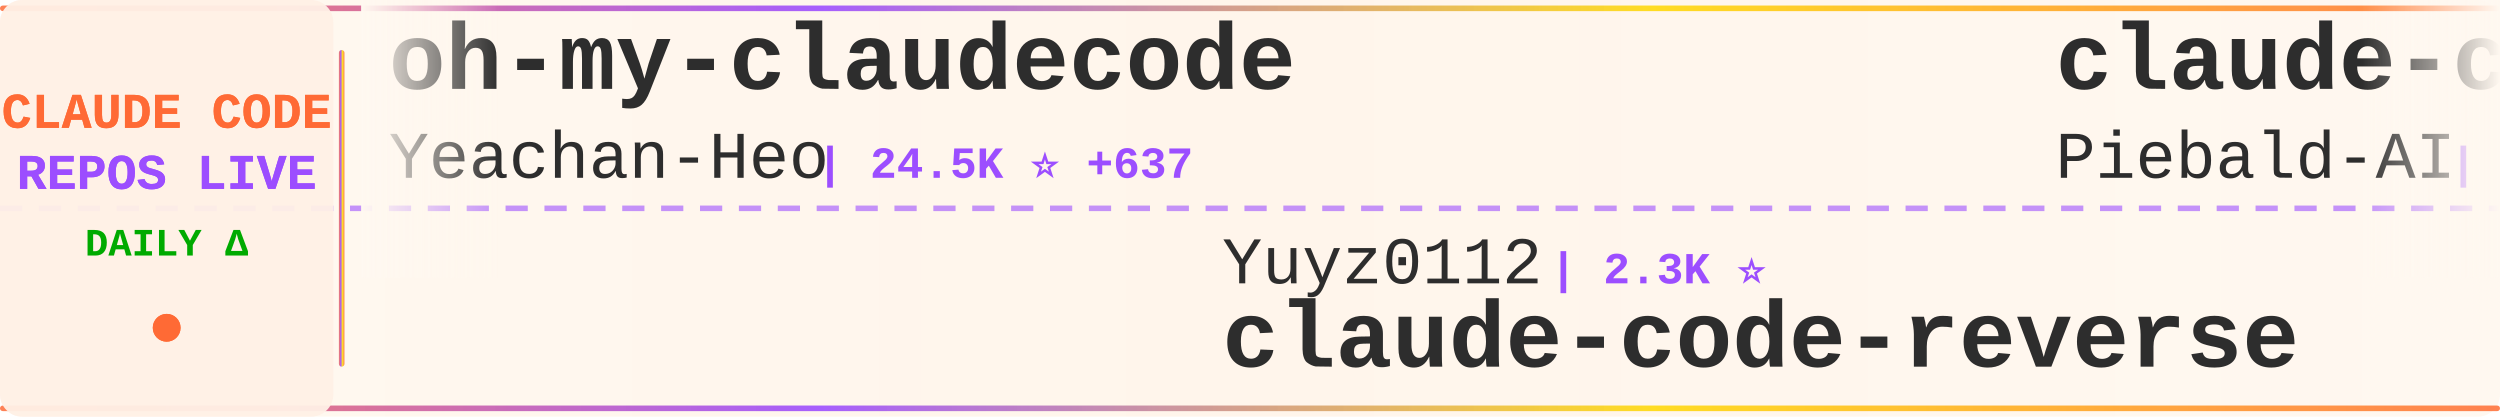
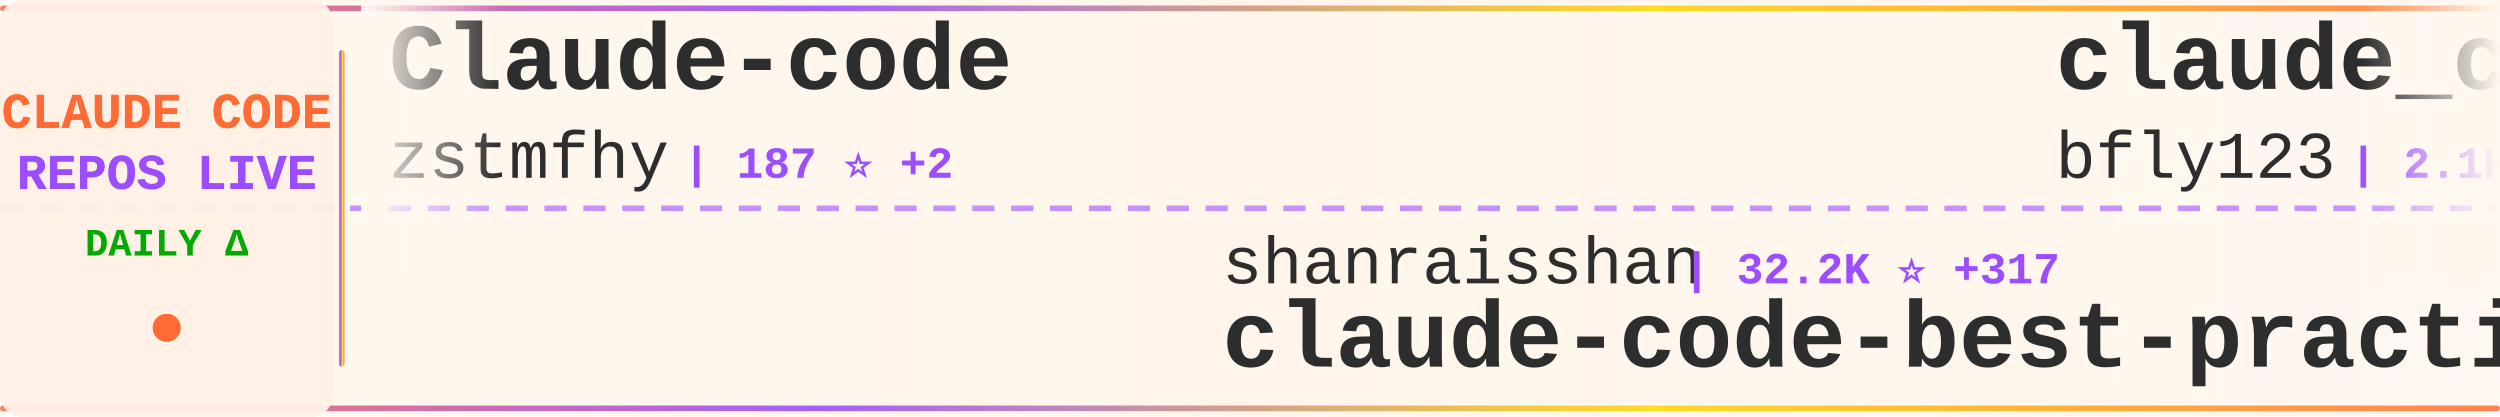
<svg xmlns="http://www.w3.org/2000/svg" width="900" height="150">
  <defs>
    <linearGradient id="tickerBg" x1="0%" y1="0%" x2="100%" y2="0%">
      <stop offset="0%" style="stop-color:#fff8f0;stop-opacity:0.98" />
      <stop offset="50%" style="stop-color:#fff5eb;stop-opacity:1" />
      <stop offset="100%" style="stop-color:#fff8f0;stop-opacity:0.98" />
    </linearGradient>
    <linearGradient id="borderGrad" x1="0%" y1="0%" x2="100%" y2="0%">
      <stop offset="0%" style="stop-color:#FF6B35;stop-opacity:0.85">
        <animate attributeName="stop-opacity" values="0.85;1;0.85" dur="2s" repeatCount="indefinite" />
      </stop>
      <stop offset="33%" style="stop-color:#9C4EFF;stop-opacity:0.9">
        <animate attributeName="stop-opacity" values="0.9;1;0.9" dur="2.2s" repeatCount="indefinite" />
      </stop>
      <stop offset="66%" style="stop-color:#FFD700;stop-opacity:0.85">
        <animate attributeName="stop-opacity" values="0.85;1;0.85" dur="1.8s" repeatCount="indefinite" />
      </stop>
      <stop offset="100%" style="stop-color:#FF6B35;stop-opacity:0.85">
        <animate attributeName="stop-opacity" values="0.85;1;0.85" dur="2s" repeatCount="indefinite" />
      </stop>
    </linearGradient>
    <filter id="textGlow">
      <feGaussianBlur stdDeviation="0.15" result="coloredBlur" />
      <feMerge>
        <feMergeNode in="coloredBlur" />
        <feMergeNode in="SourceGraphic" />
      </feMerge>
    </filter>
    <filter id="metricGlow">
      <feGaussianBlur stdDeviation="0.2" result="coloredBlur" />
      <feMerge>
        <feMergeNode in="coloredBlur" />
        <feMergeNode in="SourceGraphic" />
      </feMerge>
    </filter>
    <linearGradient id="leftFade" x1="0%" y1="0%" x2="100%" y2="0%">
      <stop offset="0%" style="stop-color:#fff8f0;stop-opacity:1" />
      <stop offset="100%" style="stop-color:#fff8f0;stop-opacity:0" />
    </linearGradient>
    <linearGradient id="rightFade" x1="0%" y1="0%" x2="100%" y2="0%">
      <stop offset="0%" style="stop-color:#fff8f0;stop-opacity:0" />
      <stop offset="100%" style="stop-color:#fff8f0;stop-opacity:1" />
    </linearGradient>
  </defs>
  <rect width="900" height="150" fill="url(#tickerBg)" rx="8" />
  <rect x="0" y="2" width="900" height="2" fill="url(#borderGrad)" rx="1" />
  <rect x="0" y="146" width="900" height="2" fill="url(#borderGrad)" rx="1" />
  <line x1="0" y1="75" x2="900" y2="75" stroke="#9C4EFF" stroke-width="2" stroke-dasharray="8 6" opacity="0.6" />
  <rect x="0" y="0" width="120" height="150" fill="#fff0e6" opacity="0.95" rx="8" />
  <text x="60" y="46" font-family="'Courier New', monospace" font-size="18" font-weight="bold" fill="#FF6B35" text-anchor="middle" filter="url(#textGlow)">
    CLAUDE CODE
  </text>
  <text x="60" y="68" font-family="'Courier New', monospace" font-size="18" font-weight="bold" fill="#9C4EFF" text-anchor="middle" filter="url(#textGlow)">
    REPOS LIVE
  </text>
  <text x="60" y="92" font-family="'Courier New', monospace" font-size="14" font-weight="bold" fill="#00aa00" text-anchor="middle">
    DAILY Δ
  </text>
  <circle cx="60" cy="118" r="5" fill="#FF6B35" filter="url(#metricGlow)">
    <animate attributeName="r" values="4;6;4" dur="1.5s" repeatCount="indefinite" />
    <animate attributeName="opacity" values="0.6;1;0.6" dur="1.5s" repeatCount="indefinite" />
  </circle>
  <rect x="122" y="18" width="2" height="114" fill="url(#borderGrad)" rx="1" />
  <clipPath id="tickerClip">
    <rect x="130" y="0" width="770" height="150" />
  </clipPath>
  <g clip-path="url(#tickerClip)">
    <g id="tickerItems">
      <animateTransform attributeName="transform" attributeType="XML" type="translate" from="0 0" to="-3000 0" dur="54s" repeatCount="indefinite" />
      <g transform="translate(0, 0)">
-         <text x="140" y="32" font-family="'Courier New', monospace" font-size="34" font-weight="bold" fill="#2d2d2d">oh-my-claudecode</text>
-         <text x="140" y="64" font-family="'Courier New', monospace" font-size="24" font-weight="normal" fill="#2d2d2d" opacity="1.0">Yeachan-Heo</text>
-         <text x="294" y="64" font-family="'Courier New', monospace" font-size="16" font-weight="bold" fill="#9C4EFF"> | 24.5K ⭐ +637</text>
+         <text x="140" y="32" font-family="'Courier New', monospace" font-size="34" font-weight="bold" fill="#2d2d2d">Claude-code</text>
+         <text x="140" y="64" font-family="'Courier New', monospace" font-size="24" font-weight="normal" fill="#2d2d2d" opacity="1.0">zstmfhy</text>
+         <text x="246" y="64" font-family="'Courier New', monospace" font-size="16" font-weight="bold" fill="#9C4EFF"> | 187 ⭐ +2</text>
      </g>
      <g transform="translate(300, 0)">
-         <text x="140" y="102" font-family="'Courier New', monospace" font-size="24" font-weight="normal" fill="#2d2d2d" opacity="1.0">Yuyz0112</text>
-         <text x="258" y="102" font-family="'Courier New', monospace" font-size="16" font-weight="bold" fill="#9C4EFF"> | 2.3K ⭐</text>
-         <text x="140" y="132" font-family="'Courier New', monospace" font-size="34" font-weight="bold" fill="#2d2d2d">claude-code-reverse</text>
+         <text x="140" y="102" font-family="'Courier New', monospace" font-size="24" font-weight="normal" fill="#2d2d2d" opacity="1.0">shanraisshan</text>
+         <text x="306" y="102" font-family="'Courier New', monospace" font-size="16" font-weight="bold" fill="#9C4EFF"> | 32.2K ⭐ +317</text>
+         <text x="140" y="132" font-family="'Courier New', monospace" font-size="34" font-weight="bold" fill="#2d2d2d">claude-code-best-practic...</text>
      </g>
      <g transform="translate(600, 0)">
-         <text x="140" y="32" font-family="'Courier New', monospace" font-size="34" font-weight="bold" fill="#2d2d2d">claude-code-system-promp...</text>
-         <text x="140" y="64" font-family="'Courier New', monospace" font-size="24" font-weight="normal" fill="#2d2d2d" opacity="1.0">Piebald-AI</text>
-         <text x="282" y="64" font-family="'Courier New', monospace" font-size="16" font-weight="bold" fill="#9C4EFF"> | 8.3K ⭐ +57</text>
+         <text x="140" y="32" font-family="'Courier New', monospace" font-size="34" font-weight="bold" fill="#2d2d2d">claude_code_bridge</text>
+         <text x="140" y="64" font-family="'Courier New', monospace" font-size="24" font-weight="normal" fill="#2d2d2d" opacity="1.0">bfly123</text>
+         <text x="246" y="64" font-family="'Courier New', monospace" font-size="16" font-weight="bold" fill="#9C4EFF"> | 2.1K ⭐ +12</text>
      </g>
      <g transform="translate(900, 0)">
-         <text x="140" y="102" font-family="'Courier New', monospace" font-size="24" font-weight="normal" fill="#2d2d2d" opacity="1.0">ding113</text>
-         <text x="246" y="102" font-family="'Courier New', monospace" font-size="16" font-weight="bold" fill="#9C4EFF"> | 2.3K ⭐ +12</text>
-         <text x="140" y="132" font-family="'Courier New', monospace" font-size="34" font-weight="bold" fill="#2d2d2d">claude-code-hub</text>
+         <text x="140" y="102" font-family="'Courier New', monospace" font-size="24" font-weight="normal" fill="#2d2d2d" opacity="1.0">sugyan</text>
+         <text x="234" y="102" font-family="'Courier New', monospace" font-size="16" font-weight="bold" fill="#9C4EFF"> | 998 ⭐ +2</text>
+         <text x="140" y="132" font-family="'Courier New', monospace" font-size="34" font-weight="bold" fill="#2d2d2d">claude-code-webui</text>
      </g>
      <g transform="translate(1200, 0)">
-         <text x="140" y="32" font-family="'Courier New', monospace" font-size="34" font-weight="bold" fill="#2d2d2d">claude-code-base-action</text>
-         <text x="140" y="64" font-family="'Courier New', monospace" font-size="24" font-weight="normal" fill="#2d2d2d" opacity="1.0">anthropics</text>
-         <text x="282" y="64" font-family="'Courier New', monospace" font-size="16" font-weight="bold" fill="#9C4EFF"> | 783 ⭐ +1</text>
+         <text x="140" y="32" font-family="'Courier New', monospace" font-size="34" font-weight="bold" fill="#2d2d2d">claude-code</text>
+         <text x="140" y="64" font-family="'Courier New', monospace" font-size="24" font-weight="normal" fill="#2d2d2d" opacity="1.0">mehmoodosman</text>
+         <text x="306" y="64" font-family="'Courier New', monospace" font-size="16" font-weight="bold" fill="#9C4EFF"> | 144 ⭐ +6</text>
      </g>
      <g transform="translate(1500, 0)">
-         <text x="140" y="102" font-family="'Courier New', monospace" font-size="24" font-weight="normal" fill="#2d2d2d" opacity="1.0">ponponon</text>
-         <text x="258" y="102" font-family="'Courier New', monospace" font-size="16" font-weight="bold" fill="#9C4EFF"> | 2.0K ⭐ +41</text>
-         <text x="140" y="132" font-family="'Courier New', monospace" font-size="34" font-weight="bold" fill="#2d2d2d">claude_code_src</text>
+         <text x="140" y="102" font-family="'Courier New', monospace" font-size="24" font-weight="normal" fill="#2d2d2d" opacity="1.0">shareAI-lab</text>
+         <text x="294" y="102" font-family="'Courier New', monospace" font-size="16" font-weight="bold" fill="#9C4EFF"> | 48.7K ⭐ +417</text>
+         <text x="140" y="132" font-family="'Courier New', monospace" font-size="34" font-weight="bold" fill="#2d2d2d">learn-claude-code</text>
      </g>
      <g transform="translate(1800, 0)">
-         <text x="140" y="32" font-family="'Courier New', monospace" font-size="34" font-weight="bold" fill="#2d2d2d">claude-code-guide</text>
-         <text x="140" y="64" font-family="'Courier New', monospace" font-size="24" font-weight="normal" fill="#2d2d2d" opacity="1.0">zebbern</text>
-         <text x="246" y="64" font-family="'Courier New', monospace" font-size="16" font-weight="bold" fill="#9C4EFF"> | 3.9K ⭐ +17</text>
+         <text x="140" y="32" font-family="'Courier New', monospace" font-size="34" font-weight="bold" fill="#2d2d2d">ralph-claude-code</text>
+         <text x="140" y="64" font-family="'Courier New', monospace" font-size="24" font-weight="normal" fill="#2d2d2d" opacity="1.0">frankbria</text>
+         <text x="270" y="64" font-family="'Courier New', monospace" font-size="16" font-weight="bold" fill="#9C4EFF"> | 8.5K ⭐ +56</text>
      </g>
      <g transform="translate(2100, 0)">
-         <text x="140" y="102" font-family="'Courier New', monospace" font-size="24" font-weight="normal" fill="#2d2d2d" opacity="1.0">wshobson</text>
-         <text x="258" y="102" font-family="'Courier New', monospace" font-size="16" font-weight="bold" fill="#9C4EFF"> | 33.0K ⭐ +66</text>
-         <text x="140" y="132" font-family="'Courier New', monospace" font-size="34" font-weight="bold" fill="#2d2d2d">agents</text>
+         <text x="140" y="102" font-family="'Courier New', monospace" font-size="24" font-weight="normal" fill="#2d2d2d" opacity="1.0">carlvellotti</text>
+         <text x="306" y="102" font-family="'Courier New', monospace" font-size="16" font-weight="bold" fill="#9C4EFF"> | 1.8K ⭐ +11</text>
+         <text x="140" y="132" font-family="'Courier New', monospace" font-size="34" font-weight="bold" fill="#2d2d2d">claude-code-pm-course</text>
      </g>
      <g transform="translate(2400, 0)">
-         <text x="140" y="32" font-family="'Courier New', monospace" font-size="34" font-weight="bold" fill="#2d2d2d">claude-code</text>
-         <text x="140" y="64" font-family="'Courier New', monospace" font-size="24" font-weight="normal" fill="#2d2d2d" opacity="1.0">chiragjoshi12</text>
-         <text x="318" y="64" font-family="'Courier New', monospace" font-size="16" font-weight="bold" fill="#9C4EFF"> | 169 ⭐ +4</text>
+         <text x="140" y="32" font-family="'Courier New', monospace" font-size="34" font-weight="bold" fill="#2d2d2d">leaked-claude-code</text>
+         <text x="140" y="64" font-family="'Courier New', monospace" font-size="24" font-weight="normal" fill="#2d2d2d" opacity="1.0">leaked-claude-code</text>
+         <text x="378" y="64" font-family="'Courier New', monospace" font-size="16" font-weight="bold" fill="#9C4EFF"> | 812 ⭐ +40</text>
      </g>
      <g transform="translate(2700, 0)">
-         <text x="140" y="102" font-family="'Courier New', monospace" font-size="24" font-weight="normal" fill="#2d2d2d" opacity="1.0">obra</text>
-         <text x="210" y="102" font-family="'Courier New', monospace" font-size="16" font-weight="bold" fill="#9C4EFF"> | 136.2K ⭐ +1.1K</text>
-         <text x="140" y="132" font-family="'Courier New', monospace" font-size="34" font-weight="bold" fill="#2d2d2d">superpowers</text>
+         <text x="140" y="102" font-family="'Courier New', monospace" font-size="24" font-weight="normal" fill="#2d2d2d" opacity="1.0">hangsman</text>
+         <text x="258" y="102" font-family="'Courier New', monospace" font-size="16" font-weight="bold" fill="#9C4EFF"> | 731 ⭐ +14</text>
+         <text x="140" y="132" font-family="'Courier New', monospace" font-size="34" font-weight="bold" fill="#2d2d2d">claude-code-source</text>
      </g>
      <g transform="translate(3000, 0)">
-         <text x="140" y="32" font-family="'Courier New', monospace" font-size="34" font-weight="bold" fill="#2d2d2d">oh-my-claudecode</text>
-         <text x="140" y="64" font-family="'Courier New', monospace" font-size="24" font-weight="normal" fill="#2d2d2d" opacity="1.0">Yeachan-Heo</text>
-         <text x="294" y="64" font-family="'Courier New', monospace" font-size="16" font-weight="bold" fill="#9C4EFF"> | 24.5K ⭐ +637</text>
+         <text x="140" y="32" font-family="'Courier New', monospace" font-size="34" font-weight="bold" fill="#2d2d2d">Claude-code</text>
+         <text x="140" y="64" font-family="'Courier New', monospace" font-size="24" font-weight="normal" fill="#2d2d2d" opacity="1.0">zstmfhy</text>
+         <text x="246" y="64" font-family="'Courier New', monospace" font-size="16" font-weight="bold" fill="#9C4EFF"> | 187 ⭐ +2</text>
      </g>
      <g transform="translate(3300, 0)">
-         <text x="140" y="102" font-family="'Courier New', monospace" font-size="24" font-weight="normal" fill="#2d2d2d" opacity="1.0">Yuyz0112</text>
-         <text x="258" y="102" font-family="'Courier New', monospace" font-size="16" font-weight="bold" fill="#9C4EFF"> | 2.3K ⭐</text>
-         <text x="140" y="132" font-family="'Courier New', monospace" font-size="34" font-weight="bold" fill="#2d2d2d">claude-code-reverse</text>
+         <text x="140" y="102" font-family="'Courier New', monospace" font-size="24" font-weight="normal" fill="#2d2d2d" opacity="1.0">shanraisshan</text>
+         <text x="306" y="102" font-family="'Courier New', monospace" font-size="16" font-weight="bold" fill="#9C4EFF"> | 32.2K ⭐ +317</text>
+         <text x="140" y="132" font-family="'Courier New', monospace" font-size="34" font-weight="bold" fill="#2d2d2d">claude-code-best-practic...</text>
      </g>
      <g transform="translate(3600, 0)">
-         <text x="140" y="32" font-family="'Courier New', monospace" font-size="34" font-weight="bold" fill="#2d2d2d">claude-code-system-promp...</text>
-         <text x="140" y="64" font-family="'Courier New', monospace" font-size="24" font-weight="normal" fill="#2d2d2d" opacity="1.0">Piebald-AI</text>
-         <text x="282" y="64" font-family="'Courier New', monospace" font-size="16" font-weight="bold" fill="#9C4EFF"> | 8.3K ⭐ +57</text>
+         <text x="140" y="32" font-family="'Courier New', monospace" font-size="34" font-weight="bold" fill="#2d2d2d">claude_code_bridge</text>
+         <text x="140" y="64" font-family="'Courier New', monospace" font-size="24" font-weight="normal" fill="#2d2d2d" opacity="1.0">bfly123</text>
+         <text x="246" y="64" font-family="'Courier New', monospace" font-size="16" font-weight="bold" fill="#9C4EFF"> | 2.1K ⭐ +12</text>
      </g>
      <g transform="translate(3900, 0)">
-         <text x="140" y="102" font-family="'Courier New', monospace" font-size="24" font-weight="normal" fill="#2d2d2d" opacity="1.0">ding113</text>
-         <text x="246" y="102" font-family="'Courier New', monospace" font-size="16" font-weight="bold" fill="#9C4EFF"> | 2.3K ⭐ +12</text>
-         <text x="140" y="132" font-family="'Courier New', monospace" font-size="34" font-weight="bold" fill="#2d2d2d">claude-code-hub</text>
+         <text x="140" y="102" font-family="'Courier New', monospace" font-size="24" font-weight="normal" fill="#2d2d2d" opacity="1.0">sugyan</text>
+         <text x="234" y="102" font-family="'Courier New', monospace" font-size="16" font-weight="bold" fill="#9C4EFF"> | 998 ⭐ +2</text>
+         <text x="140" y="132" font-family="'Courier New', monospace" font-size="34" font-weight="bold" fill="#2d2d2d">claude-code-webui</text>
      </g>
    </g>
  </g>
  <rect x="130" y="0" width="50" height="100" fill="url(#leftFade)" />
  <rect x="850" y="0" width="50" height="100" fill="url(#rightFade)" />
</svg>
